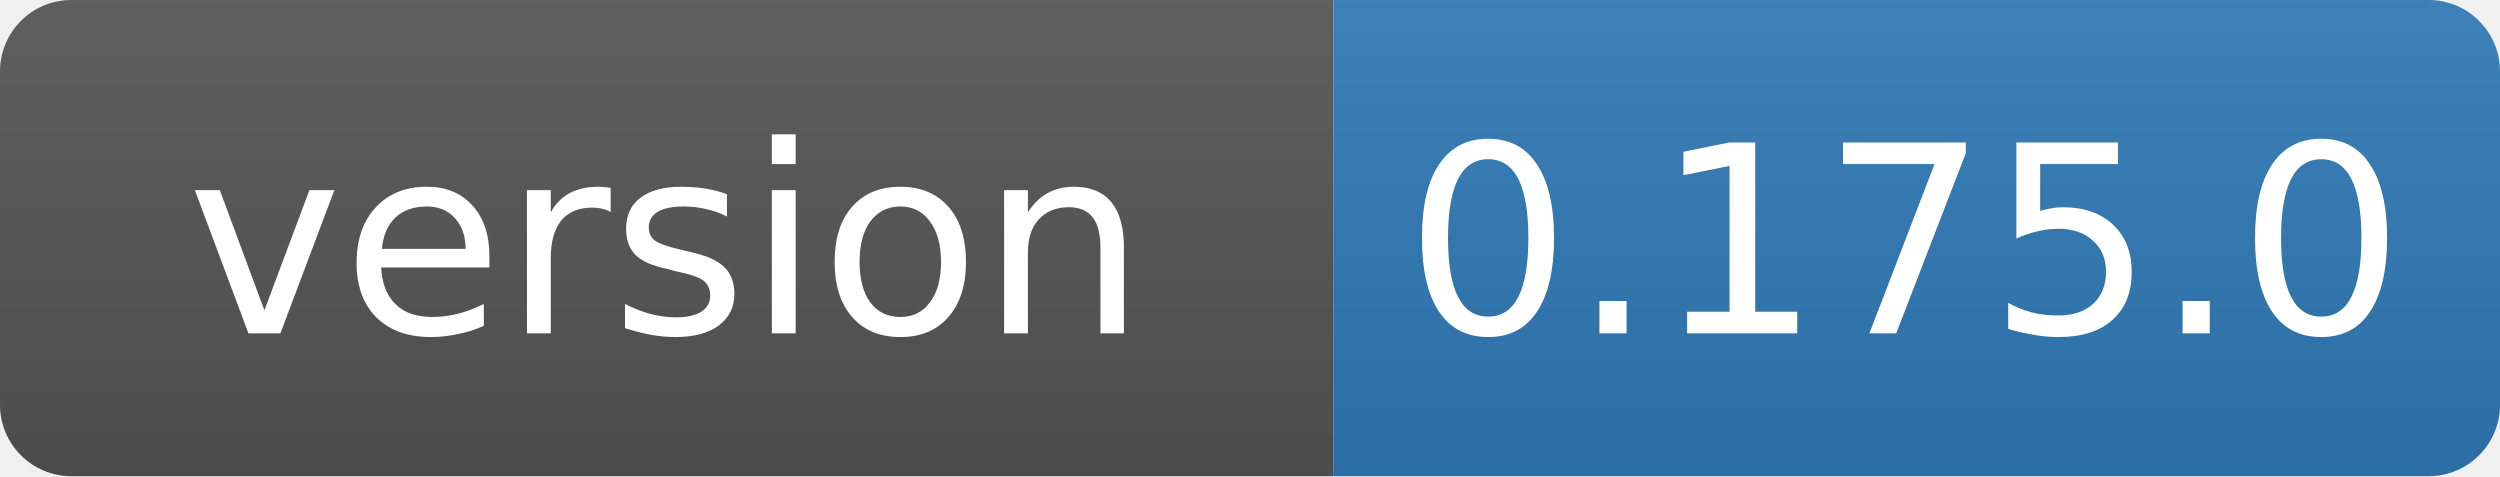
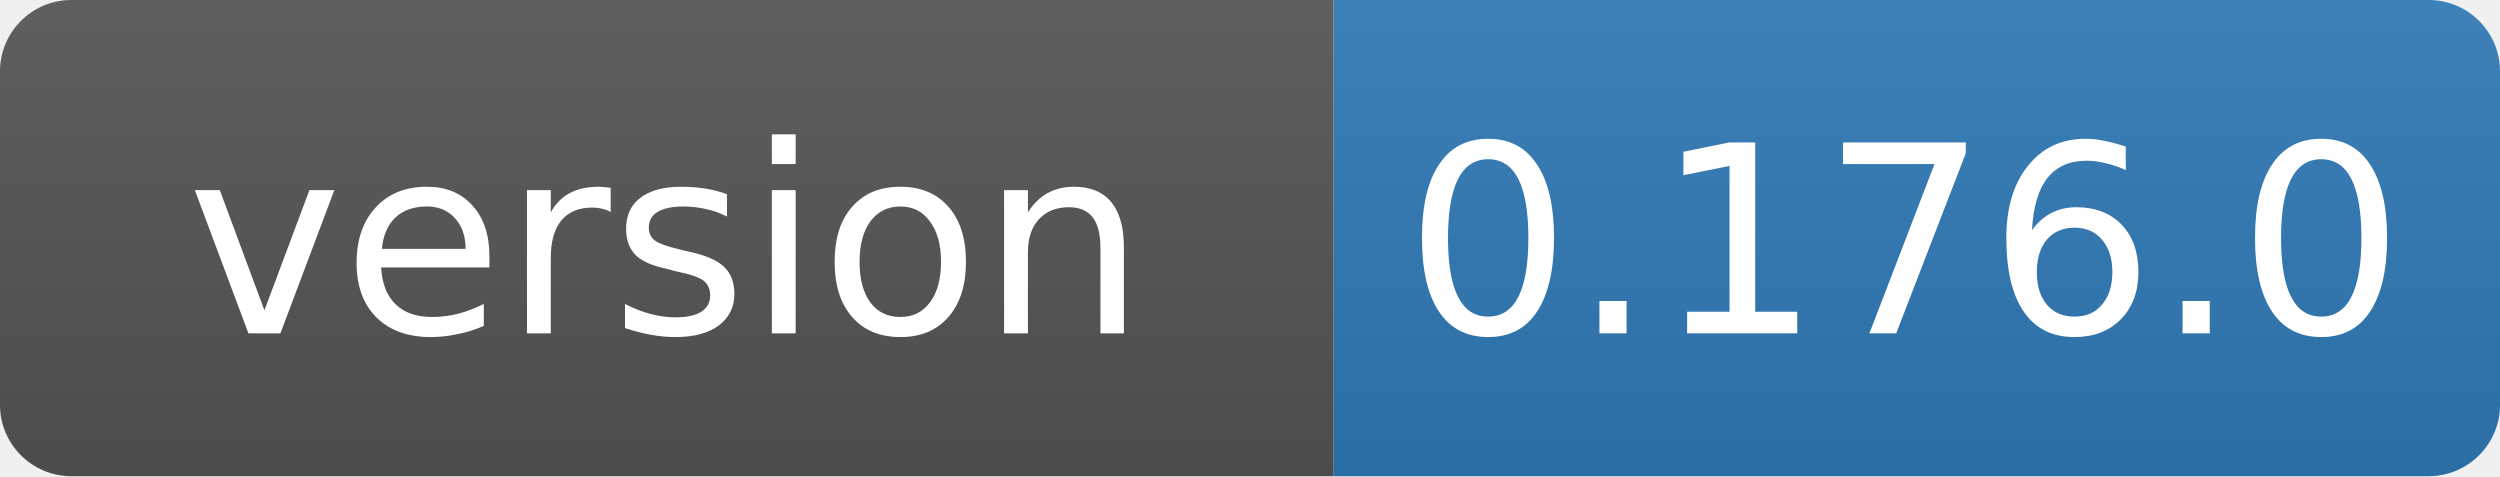
- <svg xmlns="http://www.w3.org/2000/svg" width="105" height="20" role="img" aria-label="version: 0.175.0">
+ <svg xmlns="http://www.w3.org/2000/svg" width="105" height="20" role="img" aria-label="version: 0.176.0">
  <linearGradient id="s" x2="0" y2="100%">
    <stop offset="0" stop-color="#bbb" stop-opacity=".1" />
    <stop offset="1" stop-opacity=".1" />
  </linearGradient>
  <clipPath id="r">
    <rect width="105" height="20" rx="3" fill="#fff" />
  </clipPath>
  <g clip-path="url(#r)">
    <rect width="56" height="20" fill="#555" />
    <rect x="56" width="49" height="20" fill="#2f7ab8" />
    <rect width="105" height="20" fill="url(#s)" />
  </g>
  <g fill="#fff" text-anchor="middle" font-family="Verdana,Geneva,DejaVu Sans,sans-serif" font-size="11">
    <text x="28" y="14">version</text>
-     <text x="80" y="14">0.175.0</text>
+     <text x="80" y="14">0.176.0</text>
  </g>
</svg>
